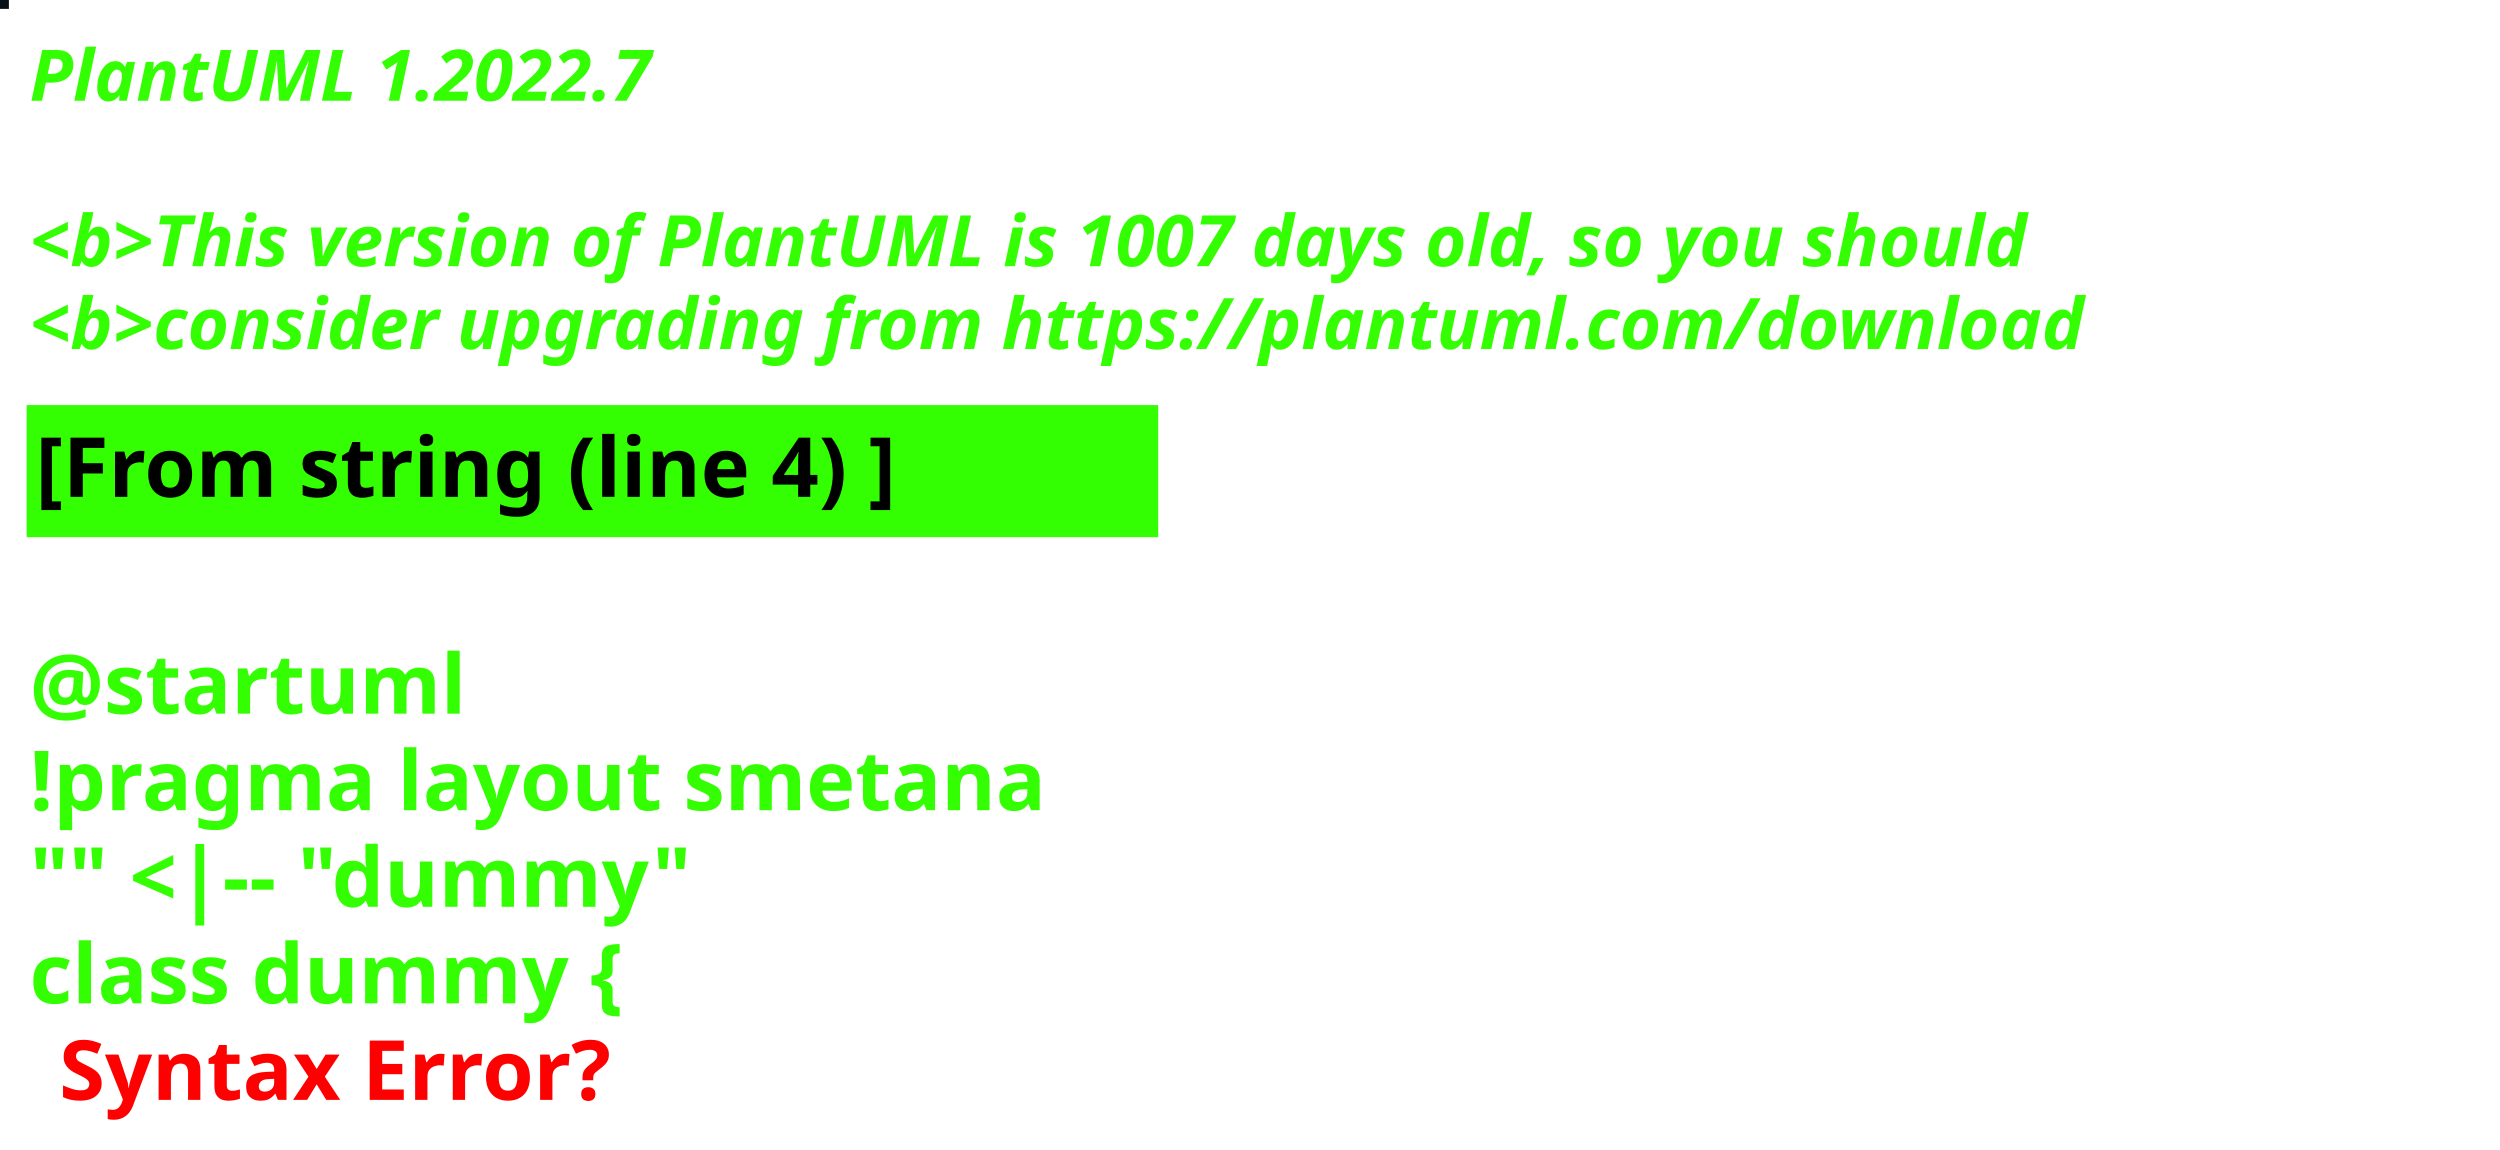
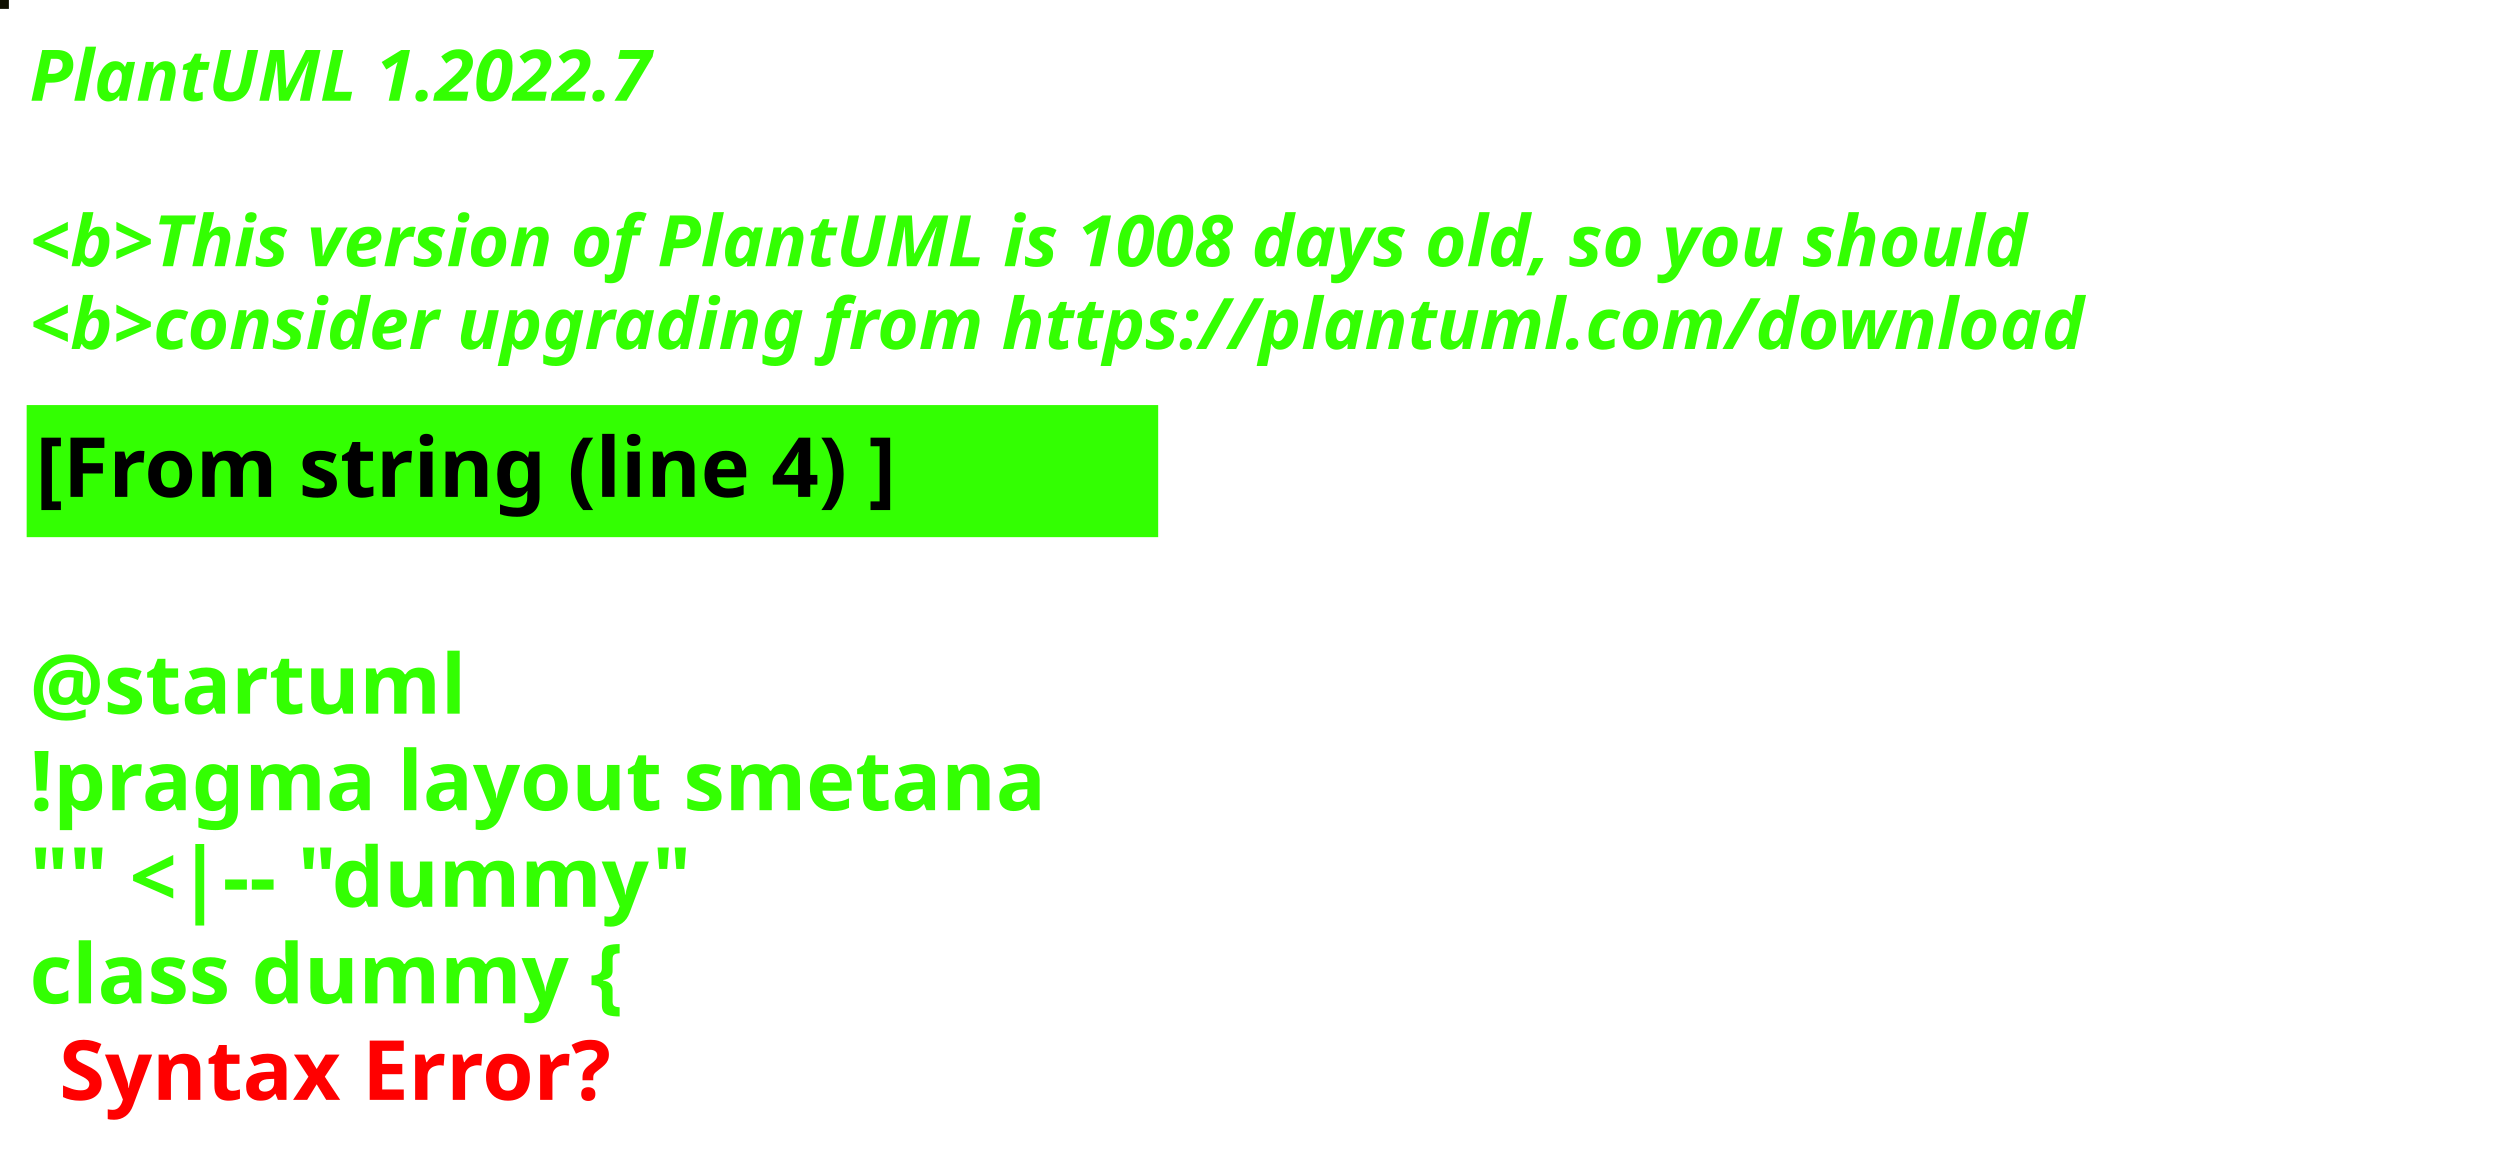
<svg xmlns="http://www.w3.org/2000/svg" contentStyleType="text/css" height="194px" preserveAspectRatio="none" style="width:422px;height:194px;background:#000000;" version="1.1" viewBox="0 0 422 194" width="422px" zoomAndPan="magnify">
  <defs />
  <g>
-     <rect fill="#081117" height="1" style="stroke:#081117;stroke-width:1.0;" width="1" x="0" y="0" />
+     <rect fill="#101101" height="1" style="stroke:#101101;stroke-width:1.0;" width="1" x="0" y="0" />
    <text fill="#33FF02" font-family="sans-serif" font-size="12" font-style="italic" font-weight="bold" lengthAdjust="spacing" textLength="127" x="5" y="17">PlantUML 1.2022.7</text>
    <text fill="#33FF02" font-family="sans-serif" font-size="12" font-style="italic" font-weight="bold" lengthAdjust="spacing" textLength="4" x="5" y="30.969"> </text>
-     <text fill="#33FF02" font-family="sans-serif" font-size="12" font-style="italic" font-weight="bold" lengthAdjust="spacing" textLength="407" x="5" y="44.938">&lt;b&gt;This version of PlantUML is 1007 days old, so you should</text>
+     <text fill="#33FF02" font-family="sans-serif" font-size="12" font-style="italic" font-weight="bold" lengthAdjust="spacing" textLength="407" x="5" y="44.938">&lt;b&gt;This version of PlantUML is 1008 days old, so you should</text>
    <text fill="#33FF02" font-family="sans-serif" font-size="12" font-style="italic" font-weight="bold" lengthAdjust="spacing" textLength="408" x="5" y="58.906">&lt;b&gt;consider upgrading from https://plantuml.com/download</text>
    <rect fill="#33FF02" height="21.297" style="stroke:#33FF02;stroke-width:1.0;" width="190" x="5" y="68.875" />
    <text fill="#000000" font-family="sans-serif" font-size="14" font-weight="bold" lengthAdjust="spacing" textLength="168" x="6" y="83.875">[From string (line 4) ]</text>
    <text fill="#33FF02" font-family="sans-serif" font-size="14" font-weight="bold" lengthAdjust="spacing" textLength="5" x="5" y="104.172"> </text>
    <text fill="#33FF02" font-family="sans-serif" font-size="14" font-weight="bold" lengthAdjust="spacing" textLength="79" x="5" y="120.469">@startuml</text>
    <text fill="#33FF02" font-family="sans-serif" font-size="14" font-weight="bold" lengthAdjust="spacing" textLength="190" x="5" y="136.766">!pragma layout smetana</text>
    <text fill="#33FF02" font-family="sans-serif" font-size="14" font-weight="bold" lengthAdjust="spacing" textLength="124" x="5" y="153.062">"" &lt;|-- "dummy"</text>
    <text fill="#33FF02" font-family="sans-serif" font-size="14" font-weight="bold" lengthAdjust="spacing" text-decoration="wavy underline" textLength="117" x="5" y="169.359">class dummy {</text>
    <text fill="#FF0000" font-family="sans-serif" font-size="14" font-weight="bold" lengthAdjust="spacing" textLength="106" x="10" y="185.656">Syntax Error?</text>
  </g>
</svg>
